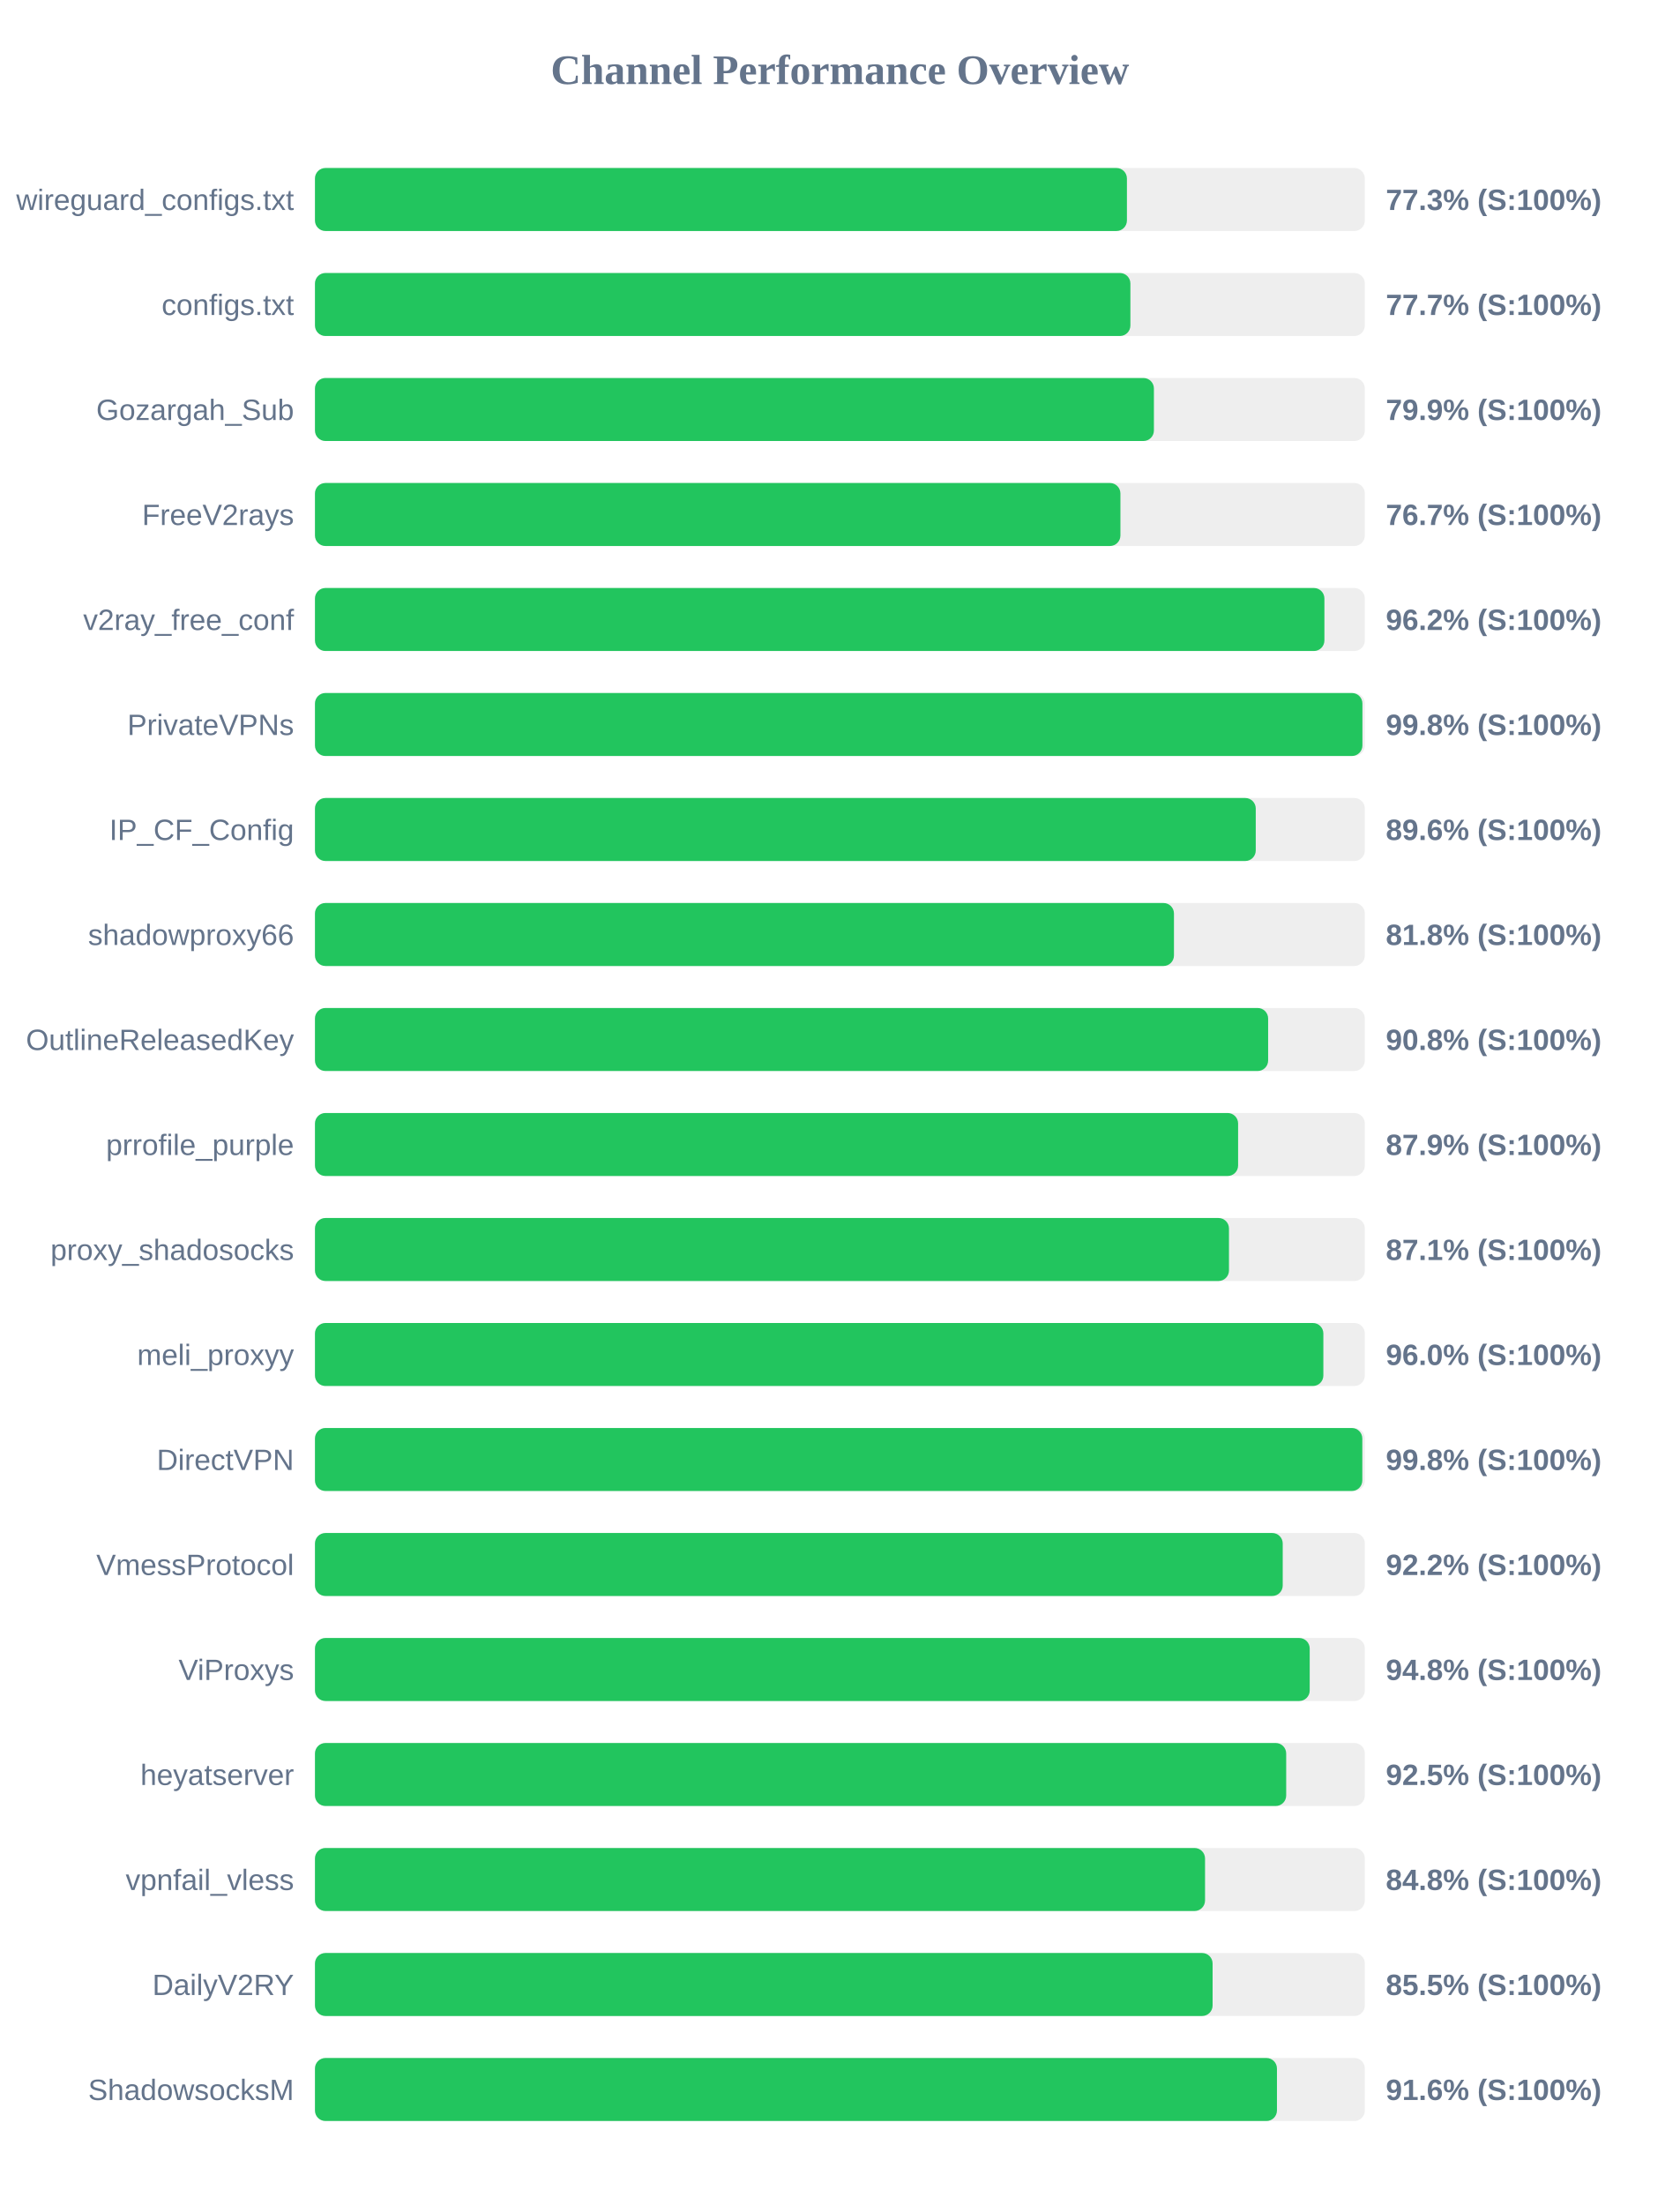
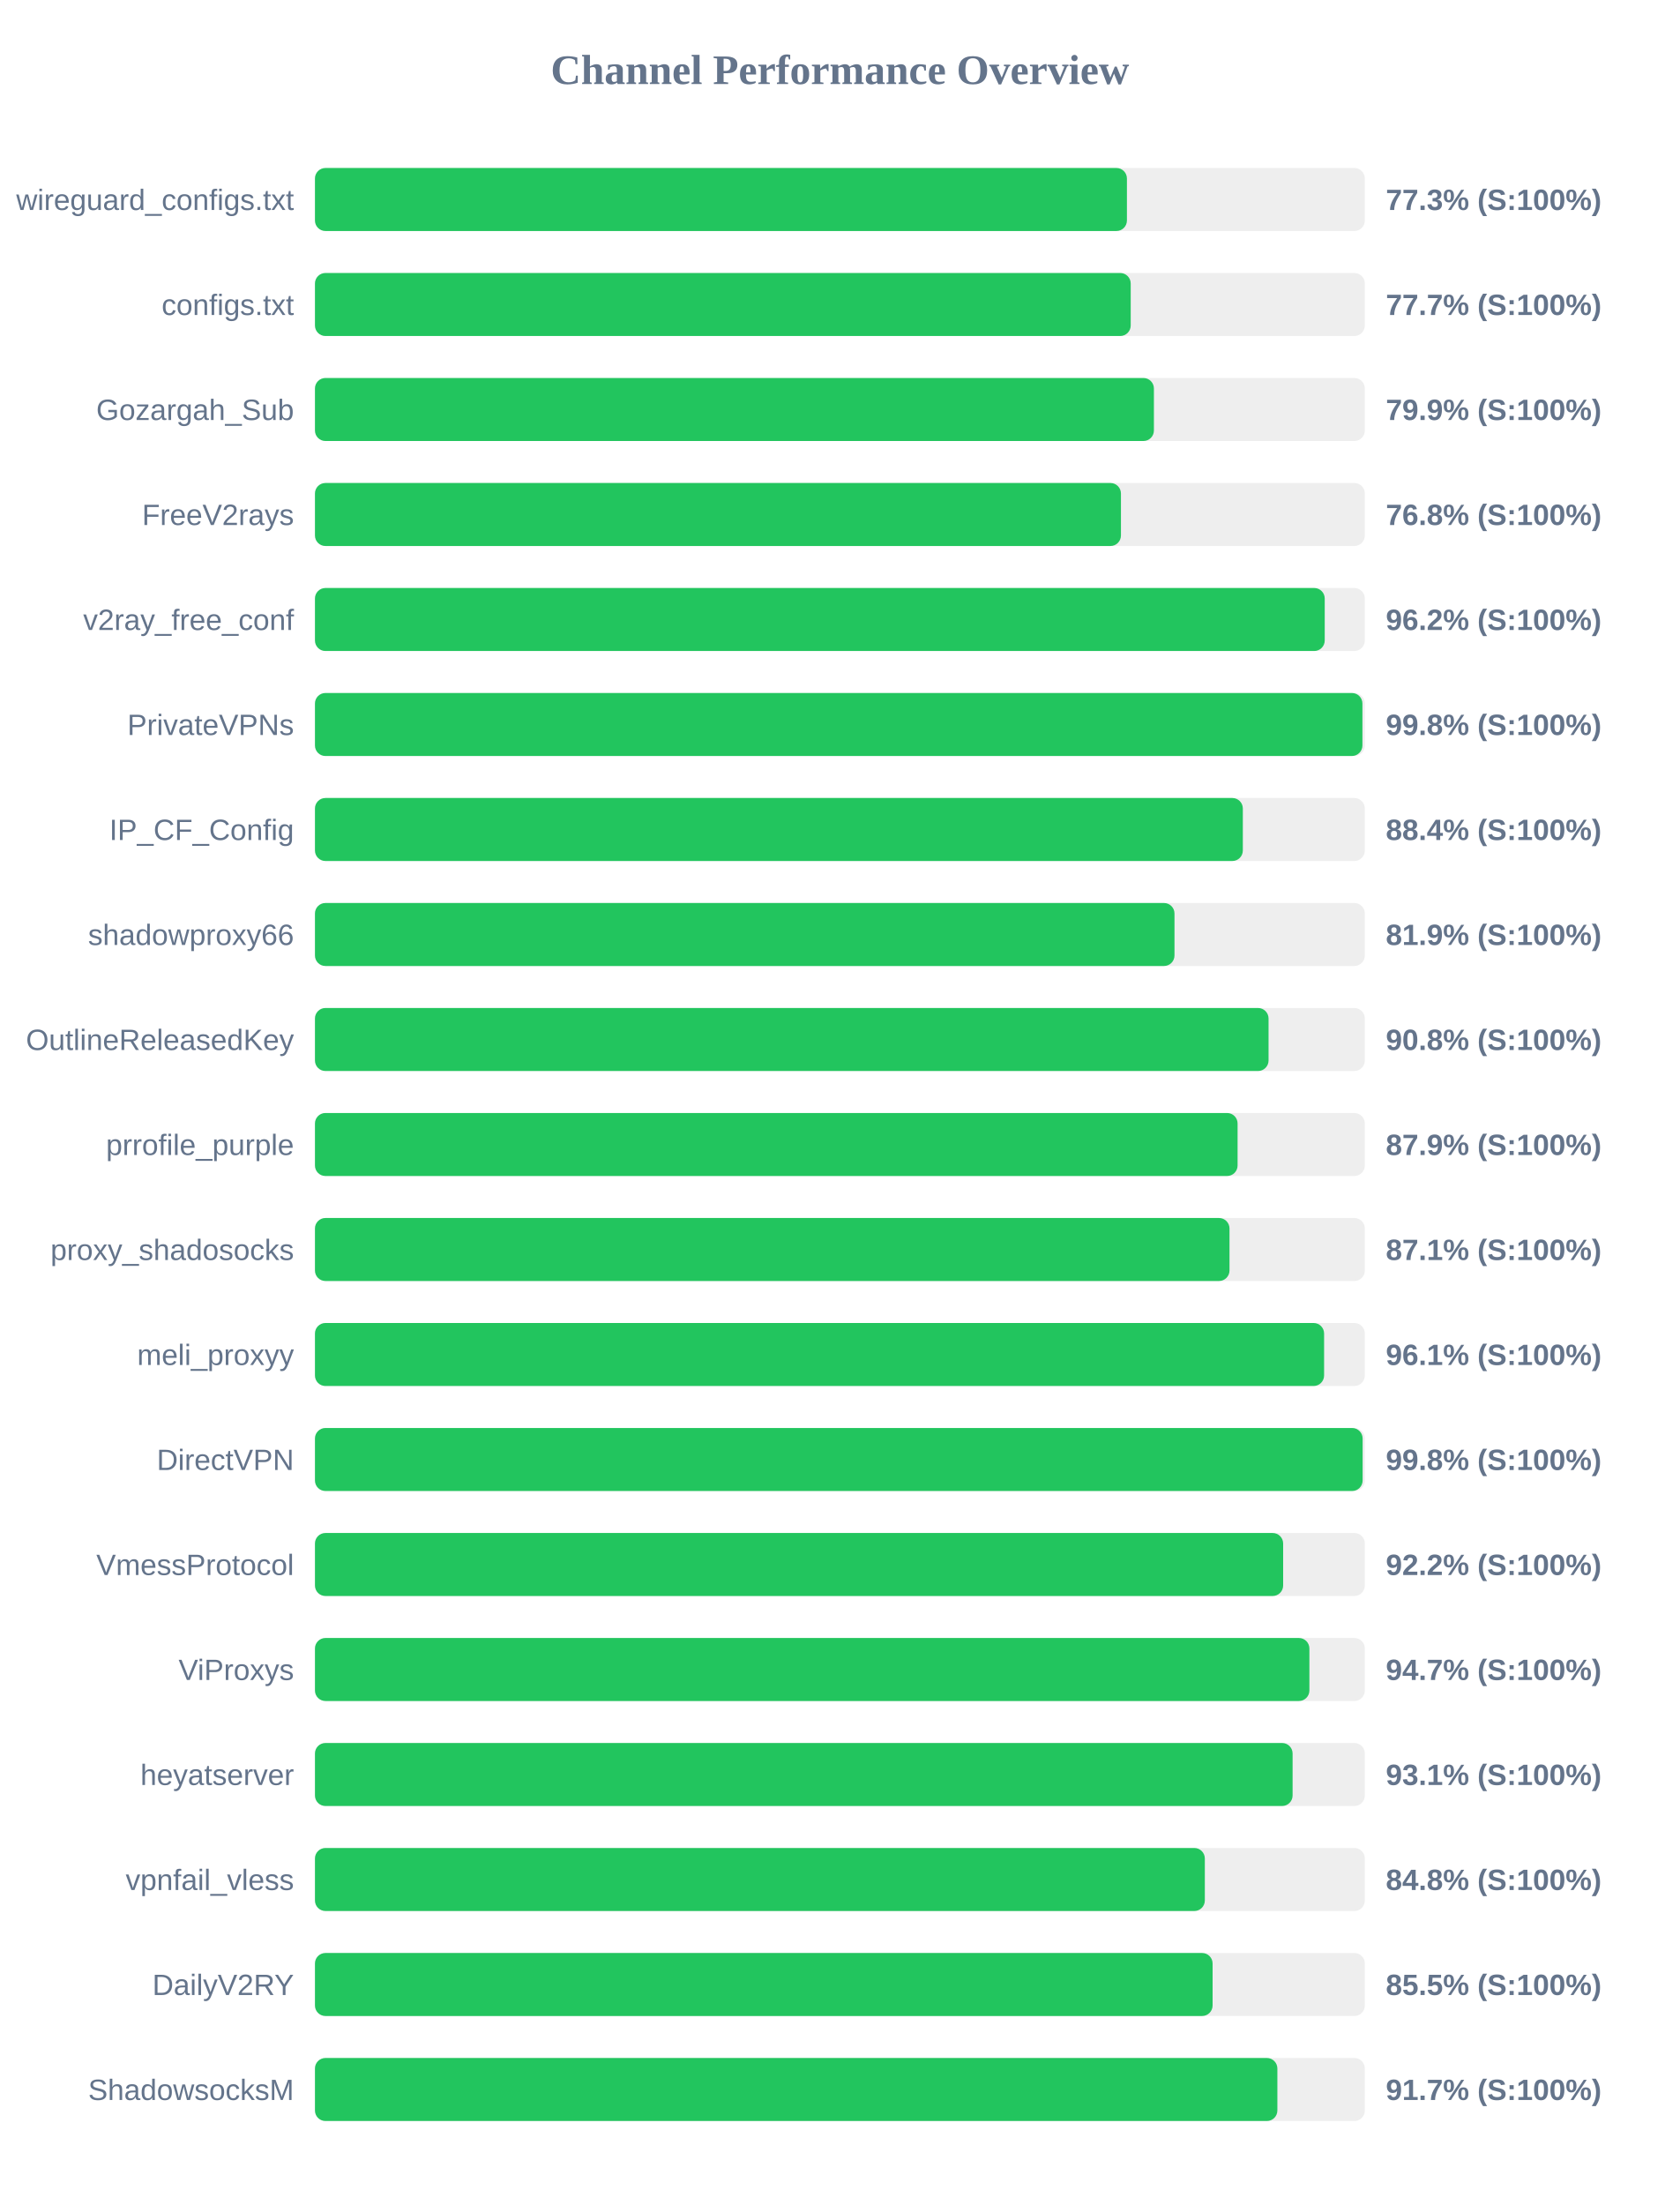
<svg xmlns="http://www.w3.org/2000/svg" width="800" height="1050" version="1.1">
  <style>
        .row { font: 14px Arial; fill: #64748b; }
        .score { font: bold 14px Arial; fill: #64748b; }
    </style>
  <text x="400" y="40" text-anchor="middle" font-size="20px" font-weight="bold" fill="#64748b">Channel Performance Overview</text>
  <rect x="150" y="80" width="500" height="30" fill="#eee" rx="5" />
  <rect x="150" y="80" width="386.7" height="30" fill="#22c55e" rx="5" />
  <text x="140" y="100" text-anchor="end" class="row">wireguard_configs.txt</text>
  <text x="660" y="100" text-anchor="start" class="score">77.3% (S:100%)</text>
  <rect x="150" y="130" width="500" height="30" fill="#eee" rx="5" />
-   <rect x="150" y="130" width="388.35" height="30" fill="#22c55e" rx="5" />
+   <rect x="150" y="130" width="388.5" height="30" fill="#22c55e" rx="5" />
  <text x="140" y="150" text-anchor="end" class="row">configs.txt</text>
  <text x="660" y="150" text-anchor="start" class="score">77.7% (S:100%)</text>
  <rect x="150" y="180" width="500" height="30" fill="#eee" rx="5" />
  <rect x="150" y="180" width="399.55" height="30" fill="#22c55e" rx="5" />
  <text x="140" y="200" text-anchor="end" class="row">Gozargah_Sub</text>
  <text x="660" y="200" text-anchor="start" class="score">79.9% (S:100%)</text>
  <rect x="150" y="230" width="500" height="30" fill="#eee" rx="5" />
-   <rect x="150" y="230" width="383.6" height="30" fill="#22c55e" rx="5" />
+   <rect x="150" y="230" width="383.85" height="30" fill="#22c55e" rx="5" />
  <text x="140" y="250" text-anchor="end" class="row">FreeV2rays</text>
-   <text x="660" y="250" text-anchor="start" class="score">76.7% (S:100%)</text>
+   <text x="660" y="250" text-anchor="start" class="score">76.8% (S:100%)</text>
  <rect x="150" y="280" width="500" height="30" fill="#eee" rx="5" />
-   <rect x="150" y="280" width="480.75" height="30" fill="#22c55e" rx="5" />
+   <rect x="150" y="280" width="480.9" height="30" fill="#22c55e" rx="5" />
  <text x="140" y="300" text-anchor="end" class="row">v2ray_free_conf</text>
  <text x="660" y="300" text-anchor="start" class="score">96.2% (S:100%)</text>
  <rect x="150" y="330" width="500" height="30" fill="#eee" rx="5" />
  <rect x="150" y="330" width="498.85" height="30" fill="#22c55e" rx="5" />
  <text x="140" y="350" text-anchor="end" class="row">PrivateVPNs</text>
  <text x="660" y="350" text-anchor="start" class="score">99.8% (S:100%)</text>
  <rect x="150" y="380" width="500" height="30" fill="#eee" rx="5" />
-   <rect x="150" y="380" width="448.05" height="30" fill="#22c55e" rx="5" />
+   <rect x="150" y="380" width="441.9" height="30" fill="#22c55e" rx="5" />
  <text x="140" y="400" text-anchor="end" class="row">IP_CF_Config</text>
-   <text x="660" y="400" text-anchor="start" class="score">89.6% (S:100%)</text>
+   <text x="660" y="400" text-anchor="start" class="score">88.4% (S:100%)</text>
  <rect x="150" y="430" width="500" height="30" fill="#eee" rx="5" />
-   <rect x="150" y="430" width="409.1" height="30" fill="#22c55e" rx="5" />
+   <rect x="150" y="430" width="409.35" height="30" fill="#22c55e" rx="5" />
  <text x="140" y="450" text-anchor="end" class="row">shadowproxy66</text>
-   <text x="660" y="450" text-anchor="start" class="score">81.8% (S:100%)</text>
+   <text x="660" y="450" text-anchor="start" class="score">81.9% (S:100%)</text>
  <rect x="150" y="480" width="500" height="30" fill="#eee" rx="5" />
-   <rect x="150" y="480" width="453.95" height="30" fill="#22c55e" rx="5" />
+   <rect x="150" y="480" width="454.15" height="30" fill="#22c55e" rx="5" />
  <text x="140" y="500" text-anchor="end" class="row">OutlineReleasedKey</text>
  <text x="660" y="500" text-anchor="start" class="score">90.8% (S:100%)</text>
  <rect x="150" y="530" width="500" height="30" fill="#eee" rx="5" />
-   <rect x="150" y="530" width="439.65" height="30" fill="#22c55e" rx="5" />
+   <rect x="150" y="530" width="439.4" height="30" fill="#22c55e" rx="5" />
  <text x="140" y="550" text-anchor="end" class="row">prrofile_purple</text>
  <text x="660" y="550" text-anchor="start" class="score">87.9% (S:100%)</text>
  <rect x="150" y="580" width="500" height="30" fill="#eee" rx="5" />
-   <rect x="150" y="580" width="435.3" height="30" fill="#22c55e" rx="5" />
+   <rect x="150" y="580" width="435.55" height="30" fill="#22c55e" rx="5" />
  <text x="140" y="600" text-anchor="end" class="row">proxy_shadosocks</text>
  <text x="660" y="600" text-anchor="start" class="score">87.1% (S:100%)</text>
  <rect x="150" y="630" width="500" height="30" fill="#eee" rx="5" />
-   <rect x="150" y="630" width="480.25" height="30" fill="#22c55e" rx="5" />
+   <rect x="150" y="630" width="480.6" height="30" fill="#22c55e" rx="5" />
  <text x="140" y="650" text-anchor="end" class="row">meli_proxyy</text>
-   <text x="660" y="650" text-anchor="start" class="score">96.0% (S:100%)</text>
+   <text x="660" y="650" text-anchor="start" class="score">96.1% (S:100%)</text>
  <rect x="150" y="680" width="500" height="30" fill="#eee" rx="5" />
-   <rect x="150" y="680" width="498.8" height="30" fill="#22c55e" rx="5" />
+   <rect x="150" y="680" width="498.95" height="30" fill="#22c55e" rx="5" />
  <text x="140" y="700" text-anchor="end" class="row">DirectVPN</text>
  <text x="660" y="700" text-anchor="start" class="score">99.8% (S:100%)</text>
  <rect x="150" y="730" width="500" height="30" fill="#eee" rx="5" />
-   <rect x="150" y="730" width="460.9" height="30" fill="#22c55e" rx="5" />
+   <rect x="150" y="730" width="461.1" height="30" fill="#22c55e" rx="5" />
  <text x="140" y="750" text-anchor="end" class="row">VmessProtocol</text>
  <text x="660" y="750" text-anchor="start" class="score">92.2% (S:100%)</text>
  <rect x="150" y="780" width="500" height="30" fill="#eee" rx="5" />
-   <rect x="150" y="780" width="473.75" height="30" fill="#22c55e" rx="5" />
+   <rect x="150" y="780" width="473.6" height="30" fill="#22c55e" rx="5" />
  <text x="140" y="800" text-anchor="end" class="row">ViProxys</text>
-   <text x="660" y="800" text-anchor="start" class="score">94.8% (S:100%)</text>
+   <text x="660" y="800" text-anchor="start" class="score">94.7% (S:100%)</text>
  <rect x="150" y="830" width="500" height="30" fill="#eee" rx="5" />
-   <rect x="150" y="830" width="462.55" height="30" fill="#22c55e" rx="5" />
+   <rect x="150" y="830" width="465.6" height="30" fill="#22c55e" rx="5" />
  <text x="140" y="850" text-anchor="end" class="row">heyatserver</text>
-   <text x="660" y="850" text-anchor="start" class="score">92.5% (S:100%)</text>
+   <text x="660" y="850" text-anchor="start" class="score">93.1% (S:100%)</text>
  <rect x="150" y="880" width="500" height="30" fill="#eee" rx="5" />
-   <rect x="150" y="880" width="423.9" height="30" fill="#22c55e" rx="5" />
+   <rect x="150" y="880" width="423.8" height="30" fill="#22c55e" rx="5" />
  <text x="140" y="900" text-anchor="end" class="row">vpnfail_vless</text>
  <text x="660" y="900" text-anchor="start" class="score">84.8% (S:100%)</text>
  <rect x="150" y="930" width="500" height="30" fill="#eee" rx="5" />
  <rect x="150" y="930" width="427.5" height="30" fill="#22c55e" rx="5" />
  <text x="140" y="950" text-anchor="end" class="row">DailyV2RY</text>
  <text x="660" y="950" text-anchor="start" class="score">85.5% (S:100%)</text>
  <rect x="150" y="980" width="500" height="30" fill="#eee" rx="5" />
-   <rect x="150" y="980" width="458.15" height="30" fill="#22c55e" rx="5" />
+   <rect x="150" y="980" width="458.35" height="30" fill="#22c55e" rx="5" />
  <text x="140" y="1000" text-anchor="end" class="row">ShadowsocksM</text>
-   <text x="660" y="1000" text-anchor="start" class="score">91.6% (S:100%)</text>
+   <text x="660" y="1000" text-anchor="start" class="score">91.7% (S:100%)</text>
</svg>
